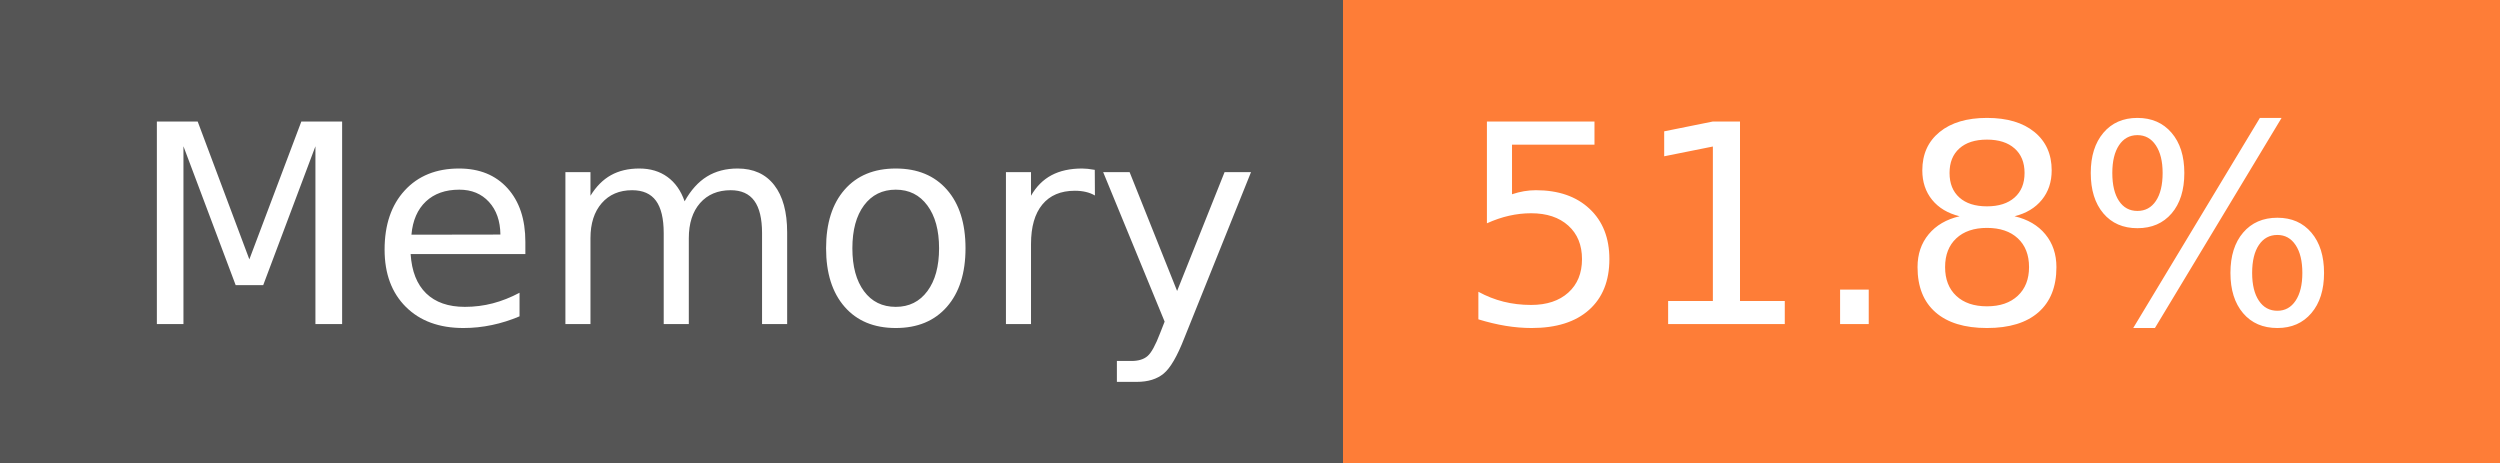
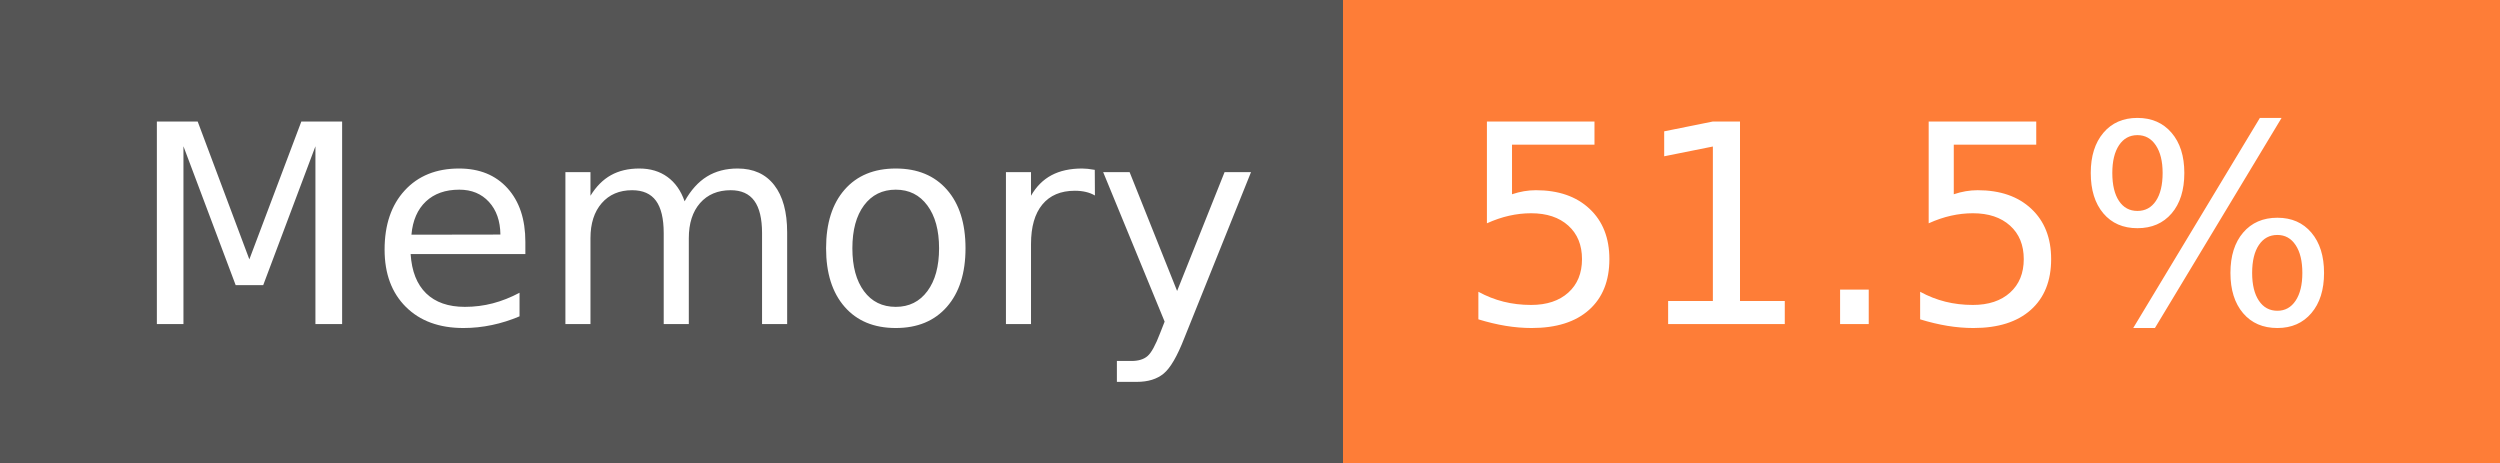
- <svg xmlns="http://www.w3.org/2000/svg" width="108" height="20" role="img" aria-label="Memory: 51.8%">
+ <svg xmlns="http://www.w3.org/2000/svg" width="108" height="20" role="img" aria-label="Memory: 51.5%">
  <g shape-rendering="crispEdges">
    <rect width="58" height="20" fill="#555" />
    <rect x="58" width="50" height="20" fill="#fe7d37" />
  </g>
  <g fill="#fff" text-anchor="middle" font-family="Verdana,Geneva,DejaVu Sans,sans-serif" text-rendering="geometricPrecision" font-size="120">
    <text x="300" y="140" transform="scale(.1)" fill="#fff" textLength="466">Memory</text>
-     <text x="820" y="140" transform="scale(.1)" fill="#fff" textLength="390">51.8%</text>
+     <text x="820" y="140" transform="scale(.1)" fill="#fff" textLength="390">51.5%</text>
  </g>
</svg>
